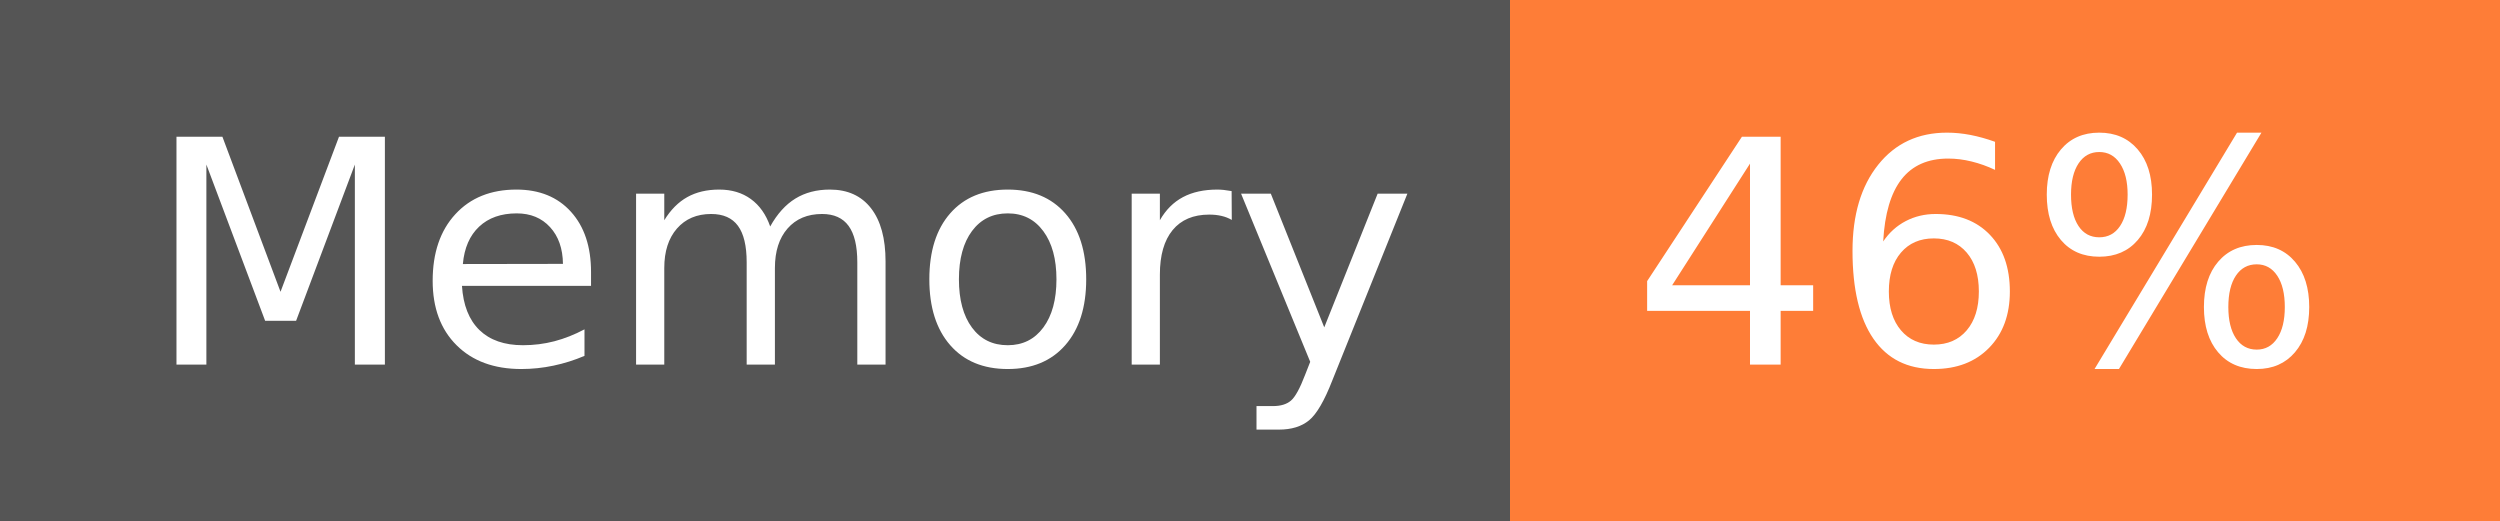
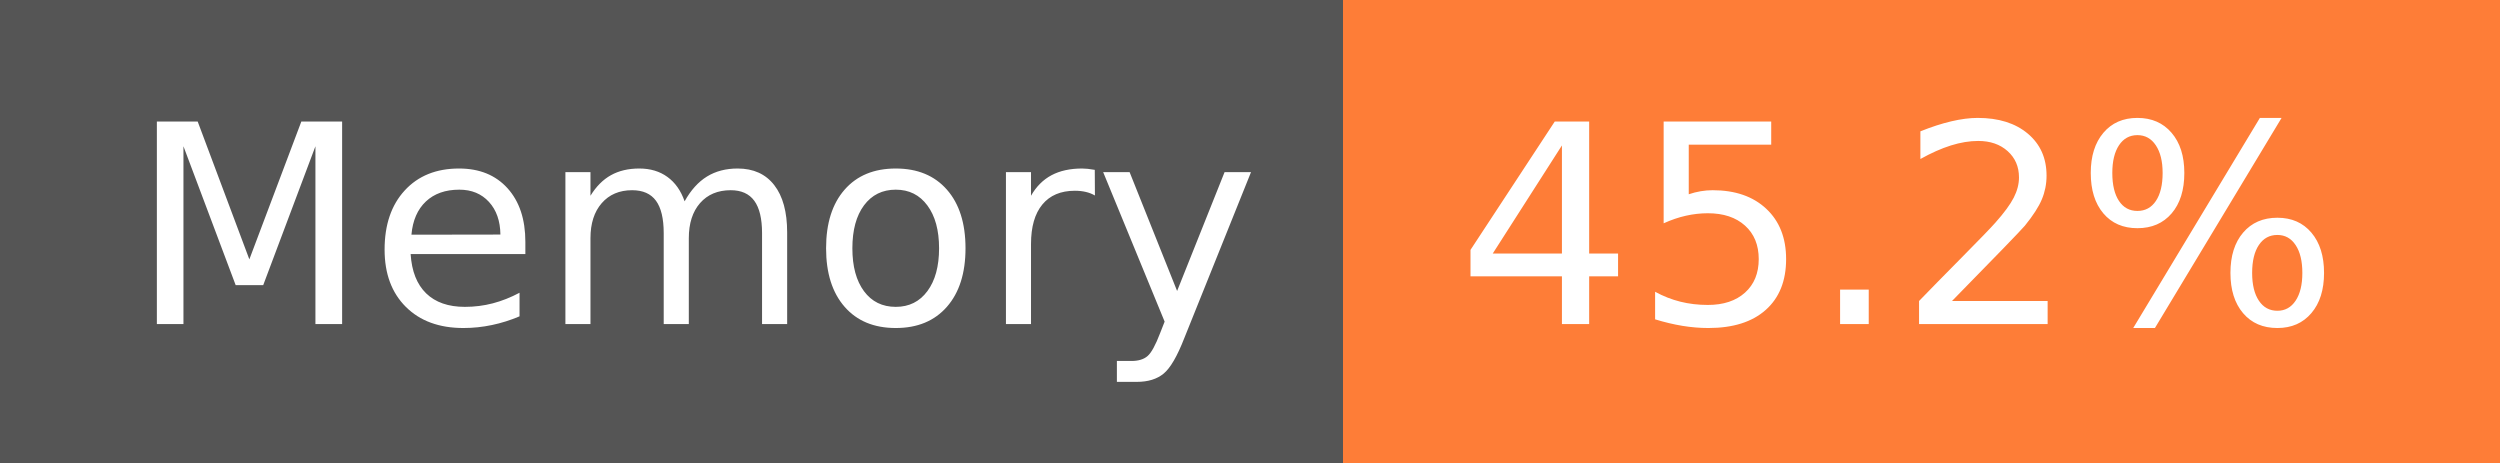
- <svg xmlns="http://www.w3.org/2000/svg" width="96" height="20" role="img" aria-label="Memory: 46%">
+ <svg xmlns="http://www.w3.org/2000/svg" width="108" height="20" role="img" aria-label="Memory: 45.2%">
  <g shape-rendering="crispEdges">
    <rect width="58" height="20" fill="#555" />
-     <rect x="58" width="38" height="20" fill="#fe7d37" />
+     <rect x="58" width="50" height="20" fill="#fe7d37" />
  </g>
  <g fill="#fff" text-anchor="middle" font-family="Verdana,Geneva,DejaVu Sans,sans-serif" text-rendering="geometricPrecision" font-size="120">
    <text x="300" y="140" transform="scale(.1)" fill="#fff" textLength="466">Memory</text>
-     <text x="760" y="140" transform="scale(.1)" fill="#fff" textLength="276">46%</text>
+     <text x="820" y="140" transform="scale(.1)" fill="#fff" textLength="390">45.2%</text>
  </g>
</svg>
